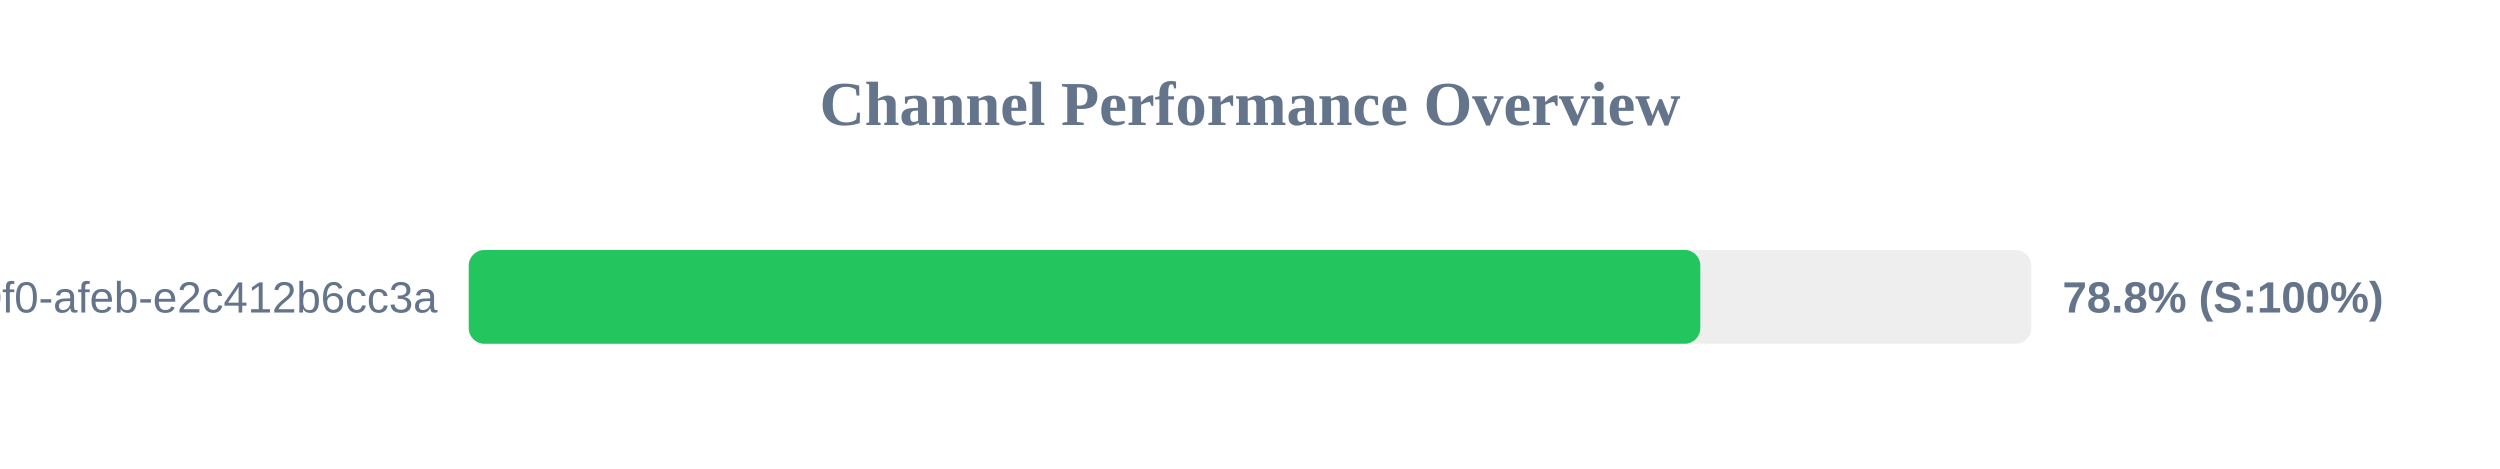
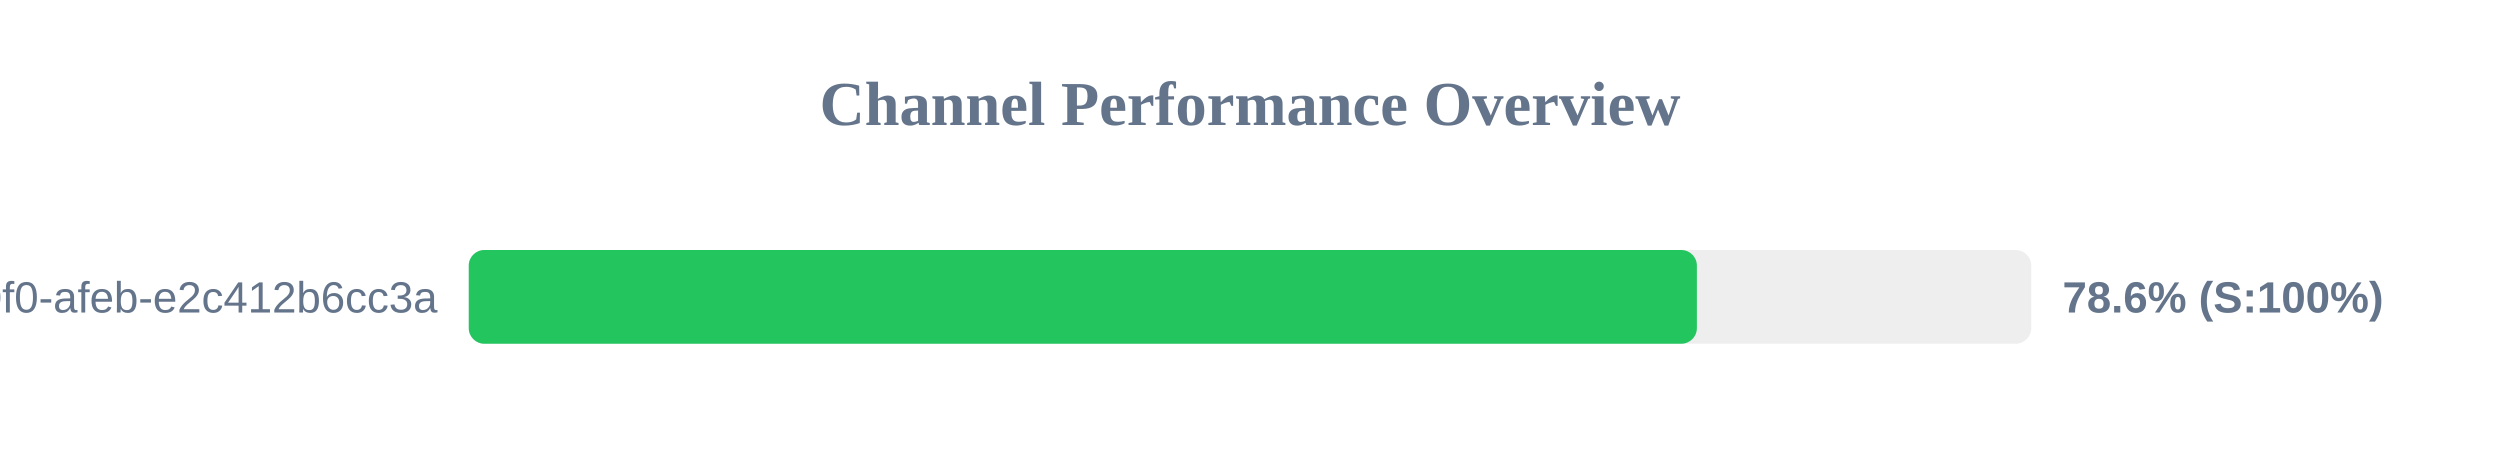
<svg xmlns="http://www.w3.org/2000/svg" width="800" height="150" version="1.1">
  <style>
        .row { font: 14px Arial; fill: #64748b; }
        .score { font: bold 14px Arial; fill: #64748b; }
    </style>
  <text x="400" y="40" text-anchor="middle" font-size="20px" font-weight="bold" fill="#64748b">Channel Performance Overview</text>
  <rect x="150" y="80" width="500" height="30" fill="#eee" rx="5" />
-   <rect x="150" y="80" width="394.1" height="30" fill="#22c55e" rx="5" />
+   <rect x="150" y="80" width="393.0" height="30" fill="#22c55e" rx="5" />
  <text x="140" y="100" text-anchor="end" class="row">?uuid=c6e02cd8-ce11-40f0-afeb-e2c412b6cc3a</text>
-   <text x="660" y="100" text-anchor="start" class="score">78.8% (S:100%)</text>
+   <text x="660" y="100" text-anchor="start" class="score">78.6% (S:100%)</text>
</svg>
